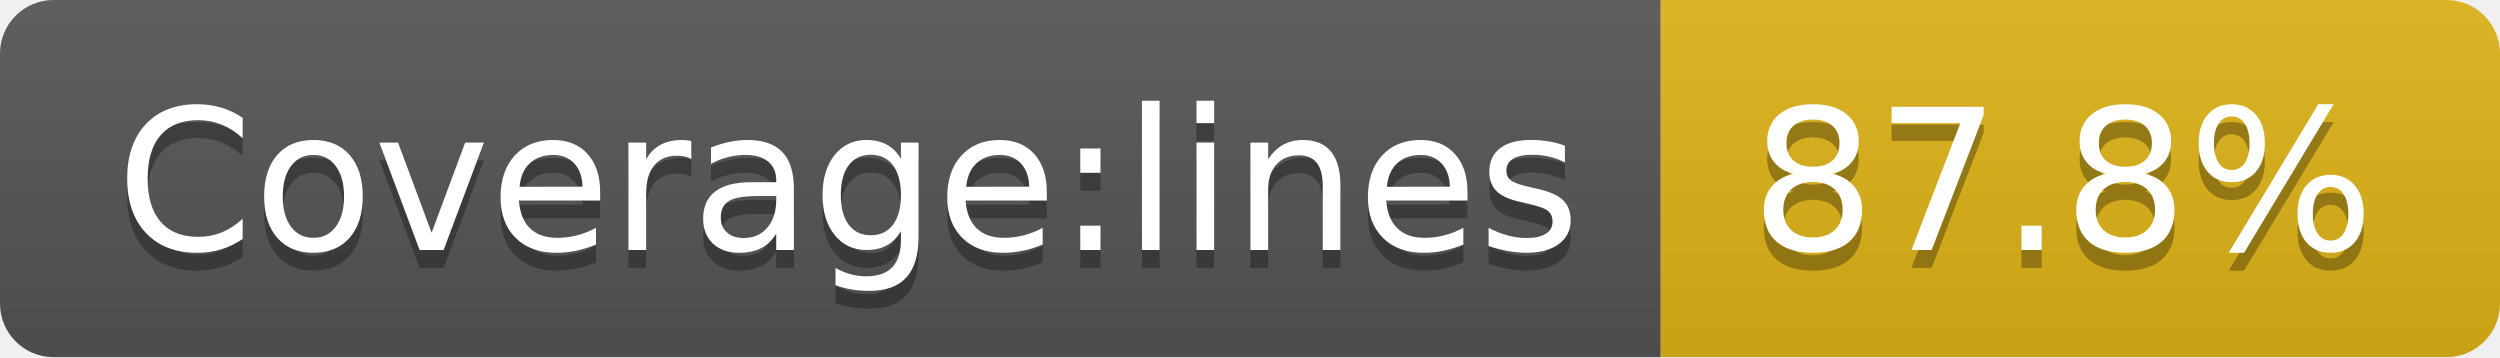
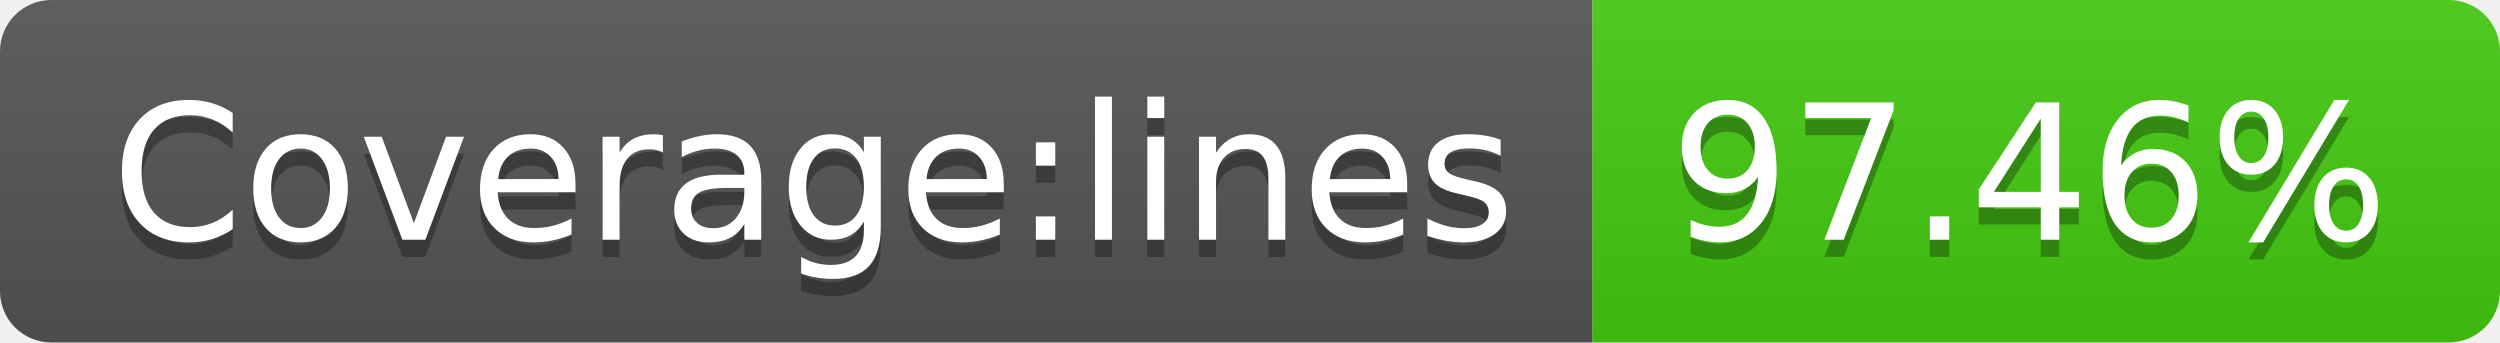
- <svg xmlns="http://www.w3.org/2000/svg" width="140" height="20" role="img" aria-label="Coverage:lines: 87.8%">
+ <svg xmlns="http://www.w3.org/2000/svg" width="146" height="20" role="img" aria-label="Coverage:lines: 97.46%">
  <linearGradient id="s" x2="0" y2="100%">
    <stop offset="0" stop-color="#bbb" stop-opacity=".1" />
    <stop offset="1" stop-opacity=".1" />
  </linearGradient>
  <clipPath id="r">
-     <rect width="140" height="20" rx="3" fill="#fff" />
+     <rect width="146" height="20" rx="3" fill="#fff" />
  </clipPath>
  <g clip-path="url(#r)">
    <rect width="93" height="20" fill="#555" />
-     <rect x="93" width="47" height="20" fill="#dfb317" />
-     <rect width="140" height="20" fill="url(#s)" />
+     <rect x="93" width="53" height="20" fill="#4c1" />
+     <rect width="146" height="20" fill="url(#s)" />
  </g>
  <g fill="#fff" text-anchor="middle" font-family="Verdana,Geneva,DejaVu Sans,sans-serif" text-rendering="geometricPrecision" font-size="110">
    <text aria-hidden="true" x="475" y="150" fill="#010101" fill-opacity=".3" transform="scale(.1)" textLength="830">Coverage:lines</text>
    <text x="475" y="140" transform="scale(.1)" fill="#fff" textLength="830">Coverage:lines</text>
-     <text aria-hidden="true" x="1155" y="150" fill="#010101" fill-opacity=".3" transform="scale(.1)" textLength="370">87.8%</text>
-     <text x="1155" y="140" transform="scale(.1)" fill="#fff" textLength="370">87.8%</text>
+     <text aria-hidden="true" x="1185" y="150" fill="#010101" fill-opacity=".3" transform="scale(.1)" textLength="430">97.46%</text>
+     <text x="1185" y="140" transform="scale(.1)" fill="#fff" textLength="430">97.46%</text>
  </g>
</svg>
